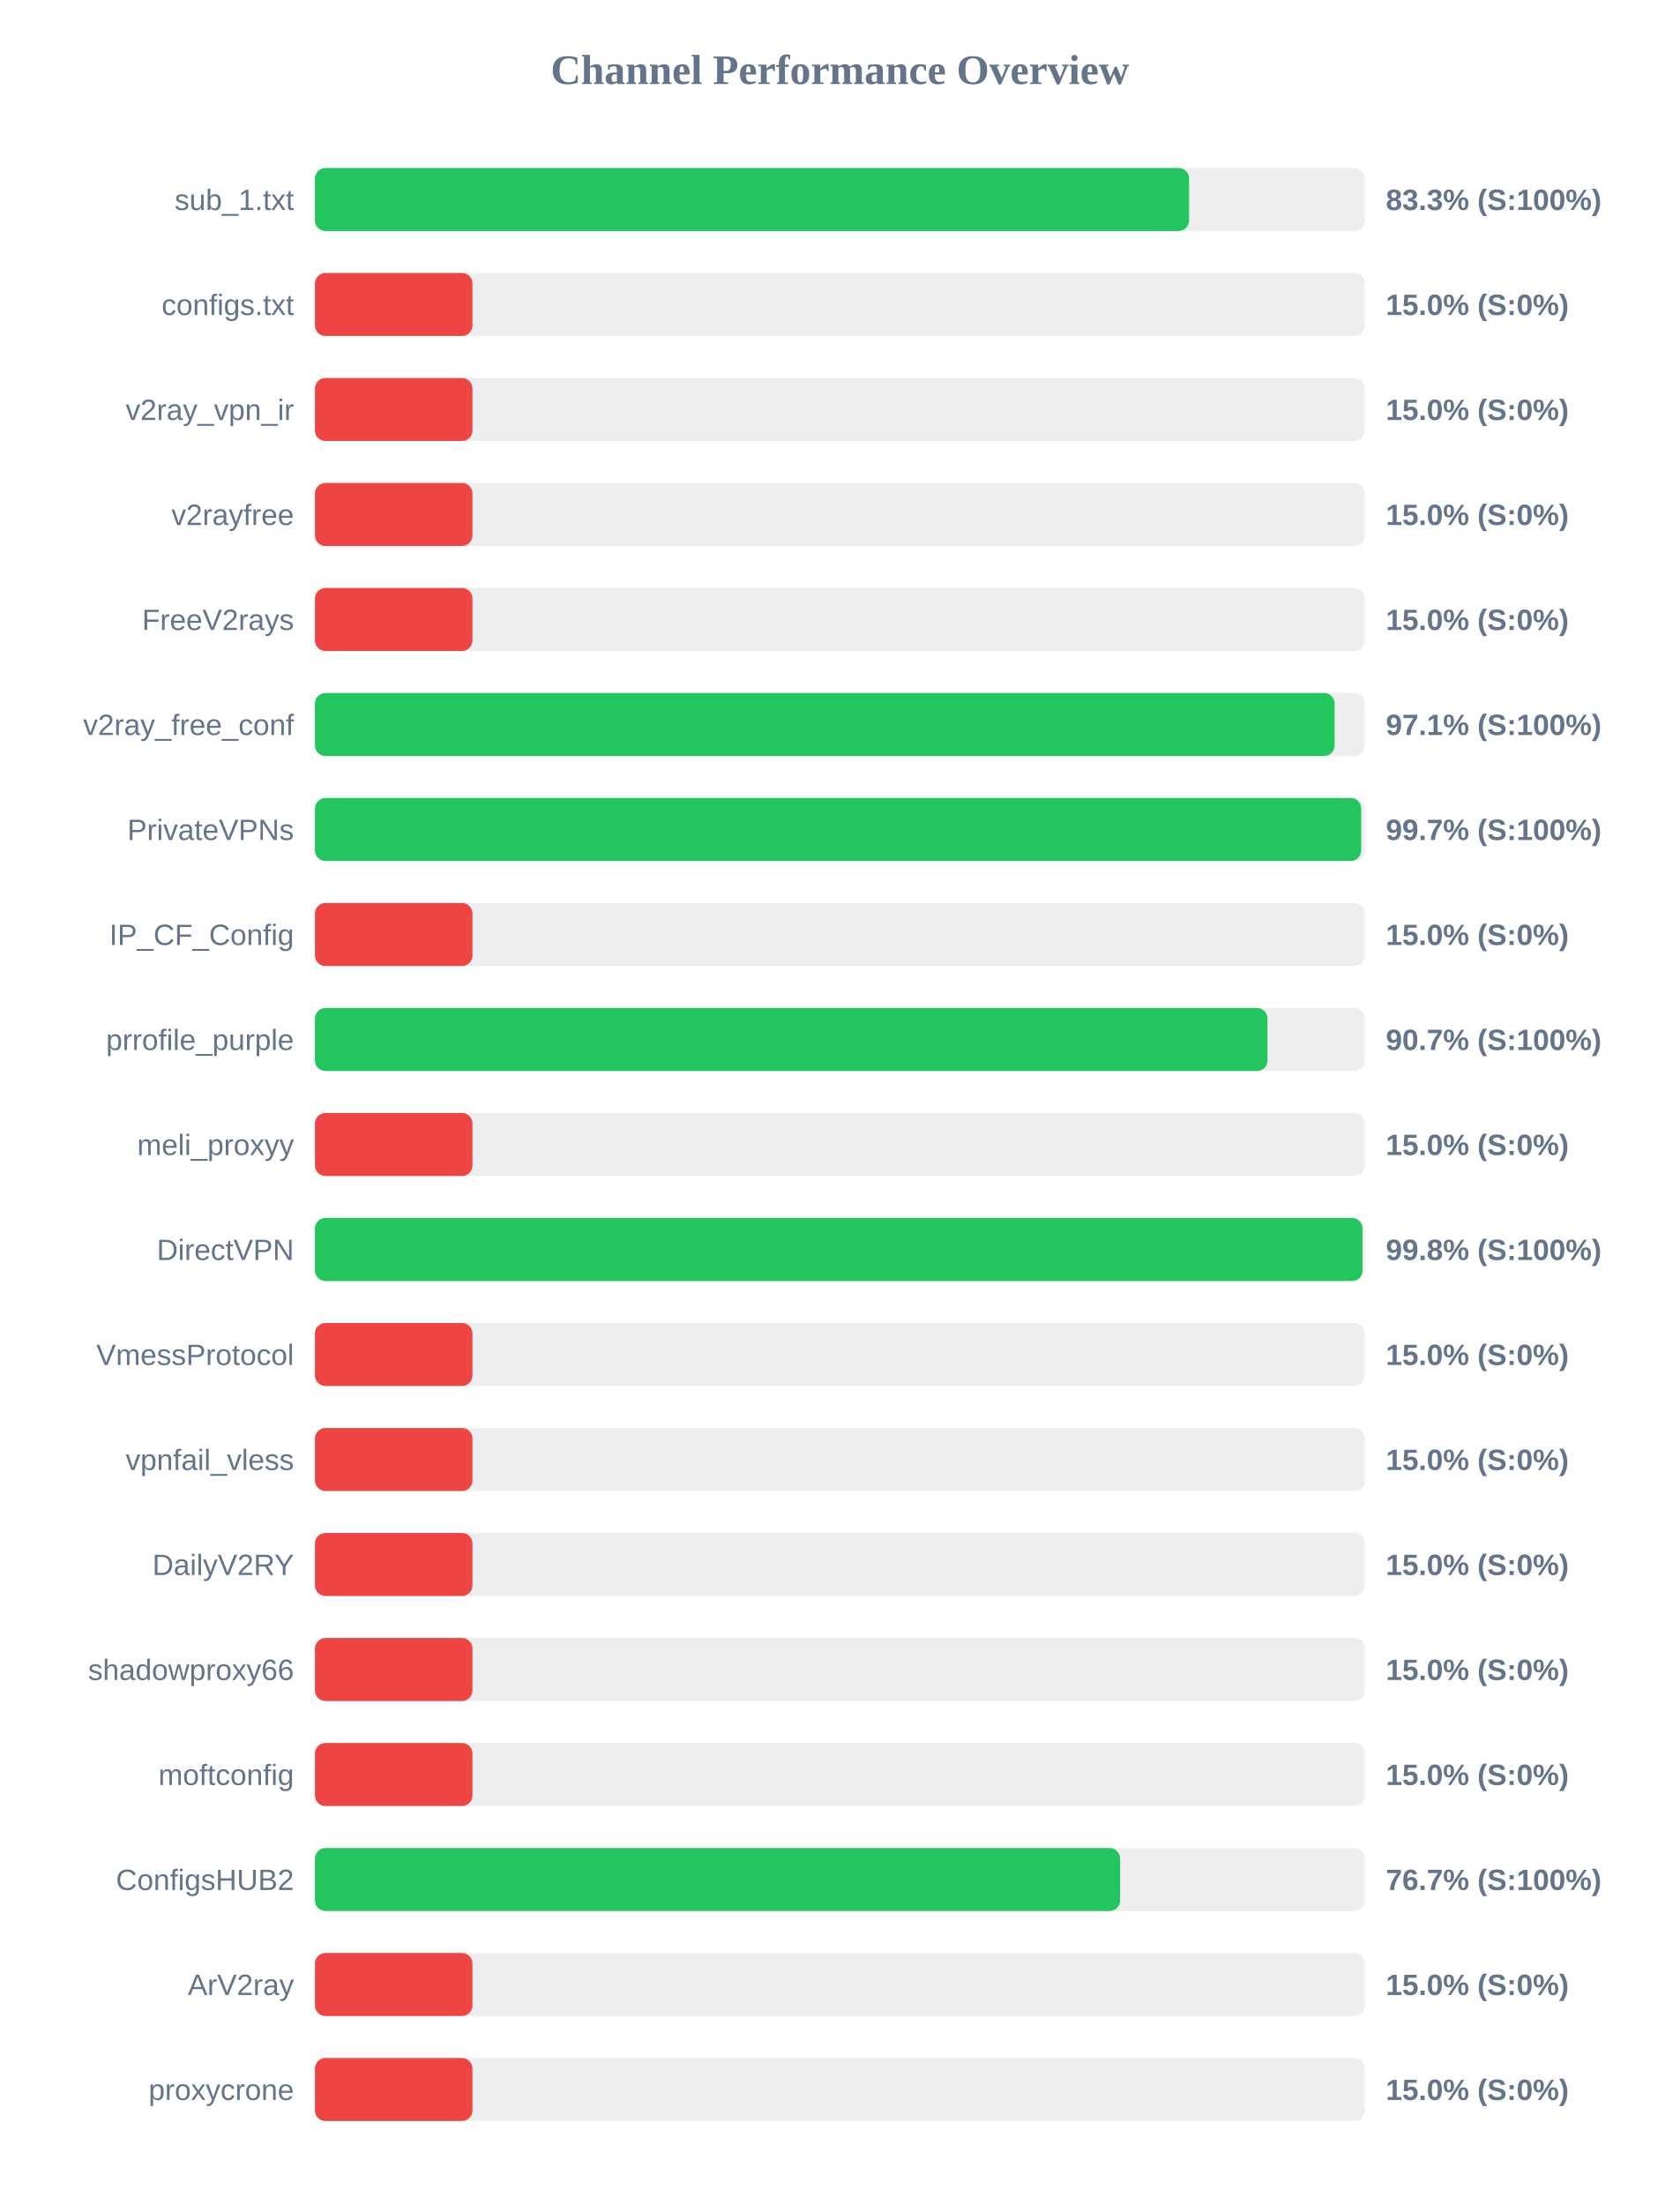
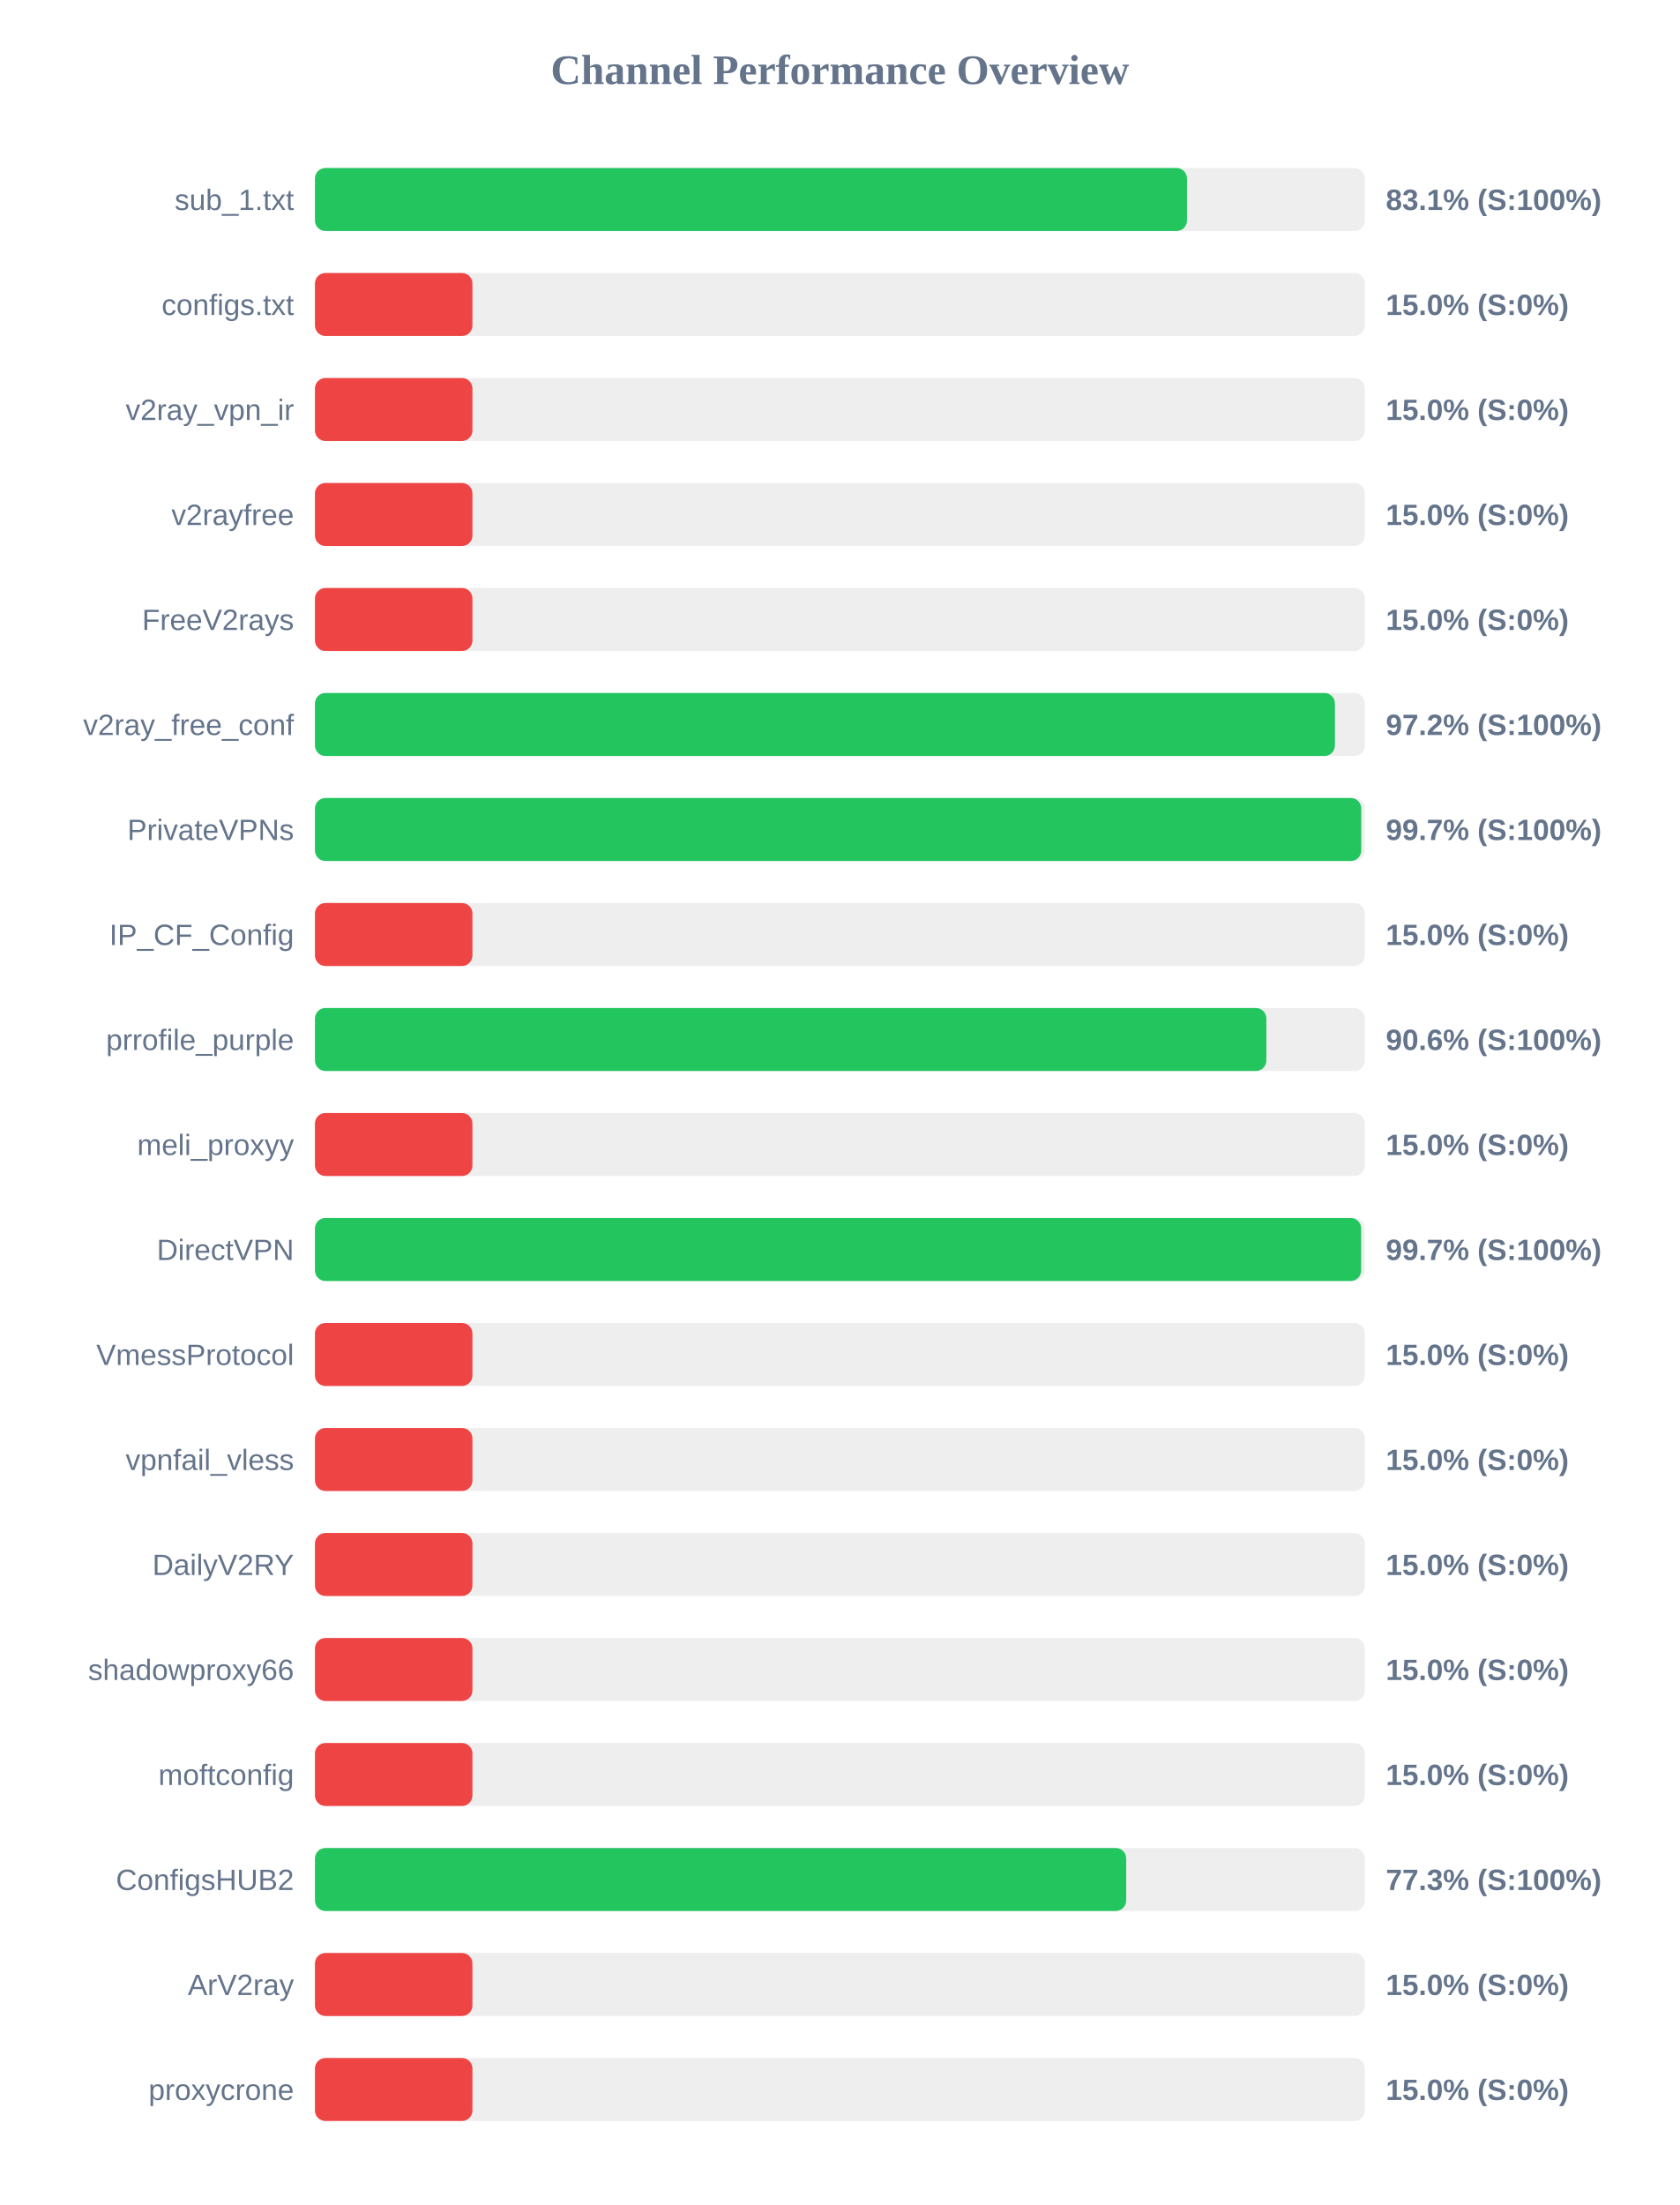
<svg xmlns="http://www.w3.org/2000/svg" width="800" height="1050" version="1.1">
  <style>
        .row { font: 14px Arial; fill: #64748b; }
        .score { font: bold 14px Arial; fill: #64748b; }
    </style>
  <text x="400" y="40" text-anchor="middle" font-size="20px" font-weight="bold" fill="#64748b">Channel Performance Overview</text>
  <rect x="150" y="80" width="500" height="30" fill="#eee" rx="5" />
-   <rect x="150" y="80" width="416.3" height="30" fill="#22c55e" rx="5" />
+   <rect x="150" y="80" width="415.3" height="30" fill="#22c55e" rx="5" />
  <text x="140" y="100" text-anchor="end" class="row">sub_1.txt</text>
-   <text x="660" y="100" text-anchor="start" class="score">83.3% (S:100%)</text>
+   <text x="660" y="100" text-anchor="start" class="score">83.1% (S:100%)</text>
  <rect x="150" y="130" width="500" height="30" fill="#eee" rx="5" />
  <rect x="150" y="130" width="75.0" height="30" fill="#ef4444" rx="5" />
  <text x="140" y="150" text-anchor="end" class="row">configs.txt</text>
  <text x="660" y="150" text-anchor="start" class="score">15.0% (S:0%)</text>
  <rect x="150" y="180" width="500" height="30" fill="#eee" rx="5" />
  <rect x="150" y="180" width="75.0" height="30" fill="#ef4444" rx="5" />
  <text x="140" y="200" text-anchor="end" class="row">v2ray_vpn_ir</text>
  <text x="660" y="200" text-anchor="start" class="score">15.0% (S:0%)</text>
  <rect x="150" y="230" width="500" height="30" fill="#eee" rx="5" />
  <rect x="150" y="230" width="75.0" height="30" fill="#ef4444" rx="5" />
  <text x="140" y="250" text-anchor="end" class="row">v2rayfree</text>
  <text x="660" y="250" text-anchor="start" class="score">15.0% (S:0%)</text>
  <rect x="150" y="280" width="500" height="30" fill="#eee" rx="5" />
  <rect x="150" y="280" width="75.0" height="30" fill="#ef4444" rx="5" />
  <text x="140" y="300" text-anchor="end" class="row">FreeV2rays</text>
  <text x="660" y="300" text-anchor="start" class="score">15.0% (S:0%)</text>
  <rect x="150" y="330" width="500" height="30" fill="#eee" rx="5" />
-   <rect x="150" y="330" width="485.6" height="30" fill="#22c55e" rx="5" />
+   <rect x="150" y="330" width="485.75" height="30" fill="#22c55e" rx="5" />
  <text x="140" y="350" text-anchor="end" class="row">v2ray_free_conf</text>
-   <text x="660" y="350" text-anchor="start" class="score">97.1% (S:100%)</text>
+   <text x="660" y="350" text-anchor="start" class="score">97.2% (S:100%)</text>
  <rect x="150" y="380" width="500" height="30" fill="#eee" rx="5" />
-   <rect x="150" y="380" width="498.25" height="30" fill="#22c55e" rx="5" />
+   <rect x="150" y="380" width="498.3" height="30" fill="#22c55e" rx="5" />
  <text x="140" y="400" text-anchor="end" class="row">PrivateVPNs</text>
  <text x="660" y="400" text-anchor="start" class="score">99.7% (S:100%)</text>
  <rect x="150" y="430" width="500" height="30" fill="#eee" rx="5" />
  <rect x="150" y="430" width="75.0" height="30" fill="#ef4444" rx="5" />
  <text x="140" y="450" text-anchor="end" class="row">IP_CF_Config</text>
  <text x="660" y="450" text-anchor="start" class="score">15.0% (S:0%)</text>
  <rect x="150" y="480" width="500" height="30" fill="#eee" rx="5" />
-   <rect x="150" y="480" width="453.65" height="30" fill="#22c55e" rx="5" />
+   <rect x="150" y="480" width="453.1" height="30" fill="#22c55e" rx="5" />
  <text x="140" y="500" text-anchor="end" class="row">prrofile_purple</text>
-   <text x="660" y="500" text-anchor="start" class="score">90.7% (S:100%)</text>
+   <text x="660" y="500" text-anchor="start" class="score">90.6% (S:100%)</text>
  <rect x="150" y="530" width="500" height="30" fill="#eee" rx="5" />
  <rect x="150" y="530" width="75.0" height="30" fill="#ef4444" rx="5" />
  <text x="140" y="550" text-anchor="end" class="row">meli_proxyy</text>
  <text x="660" y="550" text-anchor="start" class="score">15.0% (S:0%)</text>
  <rect x="150" y="580" width="500" height="30" fill="#eee" rx="5" />
-   <rect x="150" y="580" width="498.9" height="30" fill="#22c55e" rx="5" />
+   <rect x="150" y="580" width="498.25" height="30" fill="#22c55e" rx="5" />
  <text x="140" y="600" text-anchor="end" class="row">DirectVPN</text>
-   <text x="660" y="600" text-anchor="start" class="score">99.8% (S:100%)</text>
+   <text x="660" y="600" text-anchor="start" class="score">99.7% (S:100%)</text>
  <rect x="150" y="630" width="500" height="30" fill="#eee" rx="5" />
  <rect x="150" y="630" width="75.0" height="30" fill="#ef4444" rx="5" />
  <text x="140" y="650" text-anchor="end" class="row">VmessProtocol</text>
  <text x="660" y="650" text-anchor="start" class="score">15.0% (S:0%)</text>
  <rect x="150" y="680" width="500" height="30" fill="#eee" rx="5" />
  <rect x="150" y="680" width="75.0" height="30" fill="#ef4444" rx="5" />
  <text x="140" y="700" text-anchor="end" class="row">vpnfail_vless</text>
  <text x="660" y="700" text-anchor="start" class="score">15.0% (S:0%)</text>
  <rect x="150" y="730" width="500" height="30" fill="#eee" rx="5" />
  <rect x="150" y="730" width="75.0" height="30" fill="#ef4444" rx="5" />
  <text x="140" y="750" text-anchor="end" class="row">DailyV2RY</text>
  <text x="660" y="750" text-anchor="start" class="score">15.0% (S:0%)</text>
  <rect x="150" y="780" width="500" height="30" fill="#eee" rx="5" />
  <rect x="150" y="780" width="75.0" height="30" fill="#ef4444" rx="5" />
  <text x="140" y="800" text-anchor="end" class="row">shadowproxy66</text>
  <text x="660" y="800" text-anchor="start" class="score">15.0% (S:0%)</text>
  <rect x="150" y="830" width="500" height="30" fill="#eee" rx="5" />
  <rect x="150" y="830" width="75.0" height="30" fill="#ef4444" rx="5" />
  <text x="140" y="850" text-anchor="end" class="row">moftconfig</text>
  <text x="660" y="850" text-anchor="start" class="score">15.0% (S:0%)</text>
  <rect x="150" y="880" width="500" height="30" fill="#eee" rx="5" />
-   <rect x="150" y="880" width="383.45" height="30" fill="#22c55e" rx="5" />
+   <rect x="150" y="880" width="386.35" height="30" fill="#22c55e" rx="5" />
  <text x="140" y="900" text-anchor="end" class="row">ConfigsHUB2</text>
-   <text x="660" y="900" text-anchor="start" class="score">76.7% (S:100%)</text>
+   <text x="660" y="900" text-anchor="start" class="score">77.3% (S:100%)</text>
  <rect x="150" y="930" width="500" height="30" fill="#eee" rx="5" />
  <rect x="150" y="930" width="75.0" height="30" fill="#ef4444" rx="5" />
  <text x="140" y="950" text-anchor="end" class="row">ArV2ray</text>
  <text x="660" y="950" text-anchor="start" class="score">15.0% (S:0%)</text>
  <rect x="150" y="980" width="500" height="30" fill="#eee" rx="5" />
  <rect x="150" y="980" width="75.0" height="30" fill="#ef4444" rx="5" />
  <text x="140" y="1000" text-anchor="end" class="row">proxycrone</text>
  <text x="660" y="1000" text-anchor="start" class="score">15.0% (S:0%)</text>
</svg>
